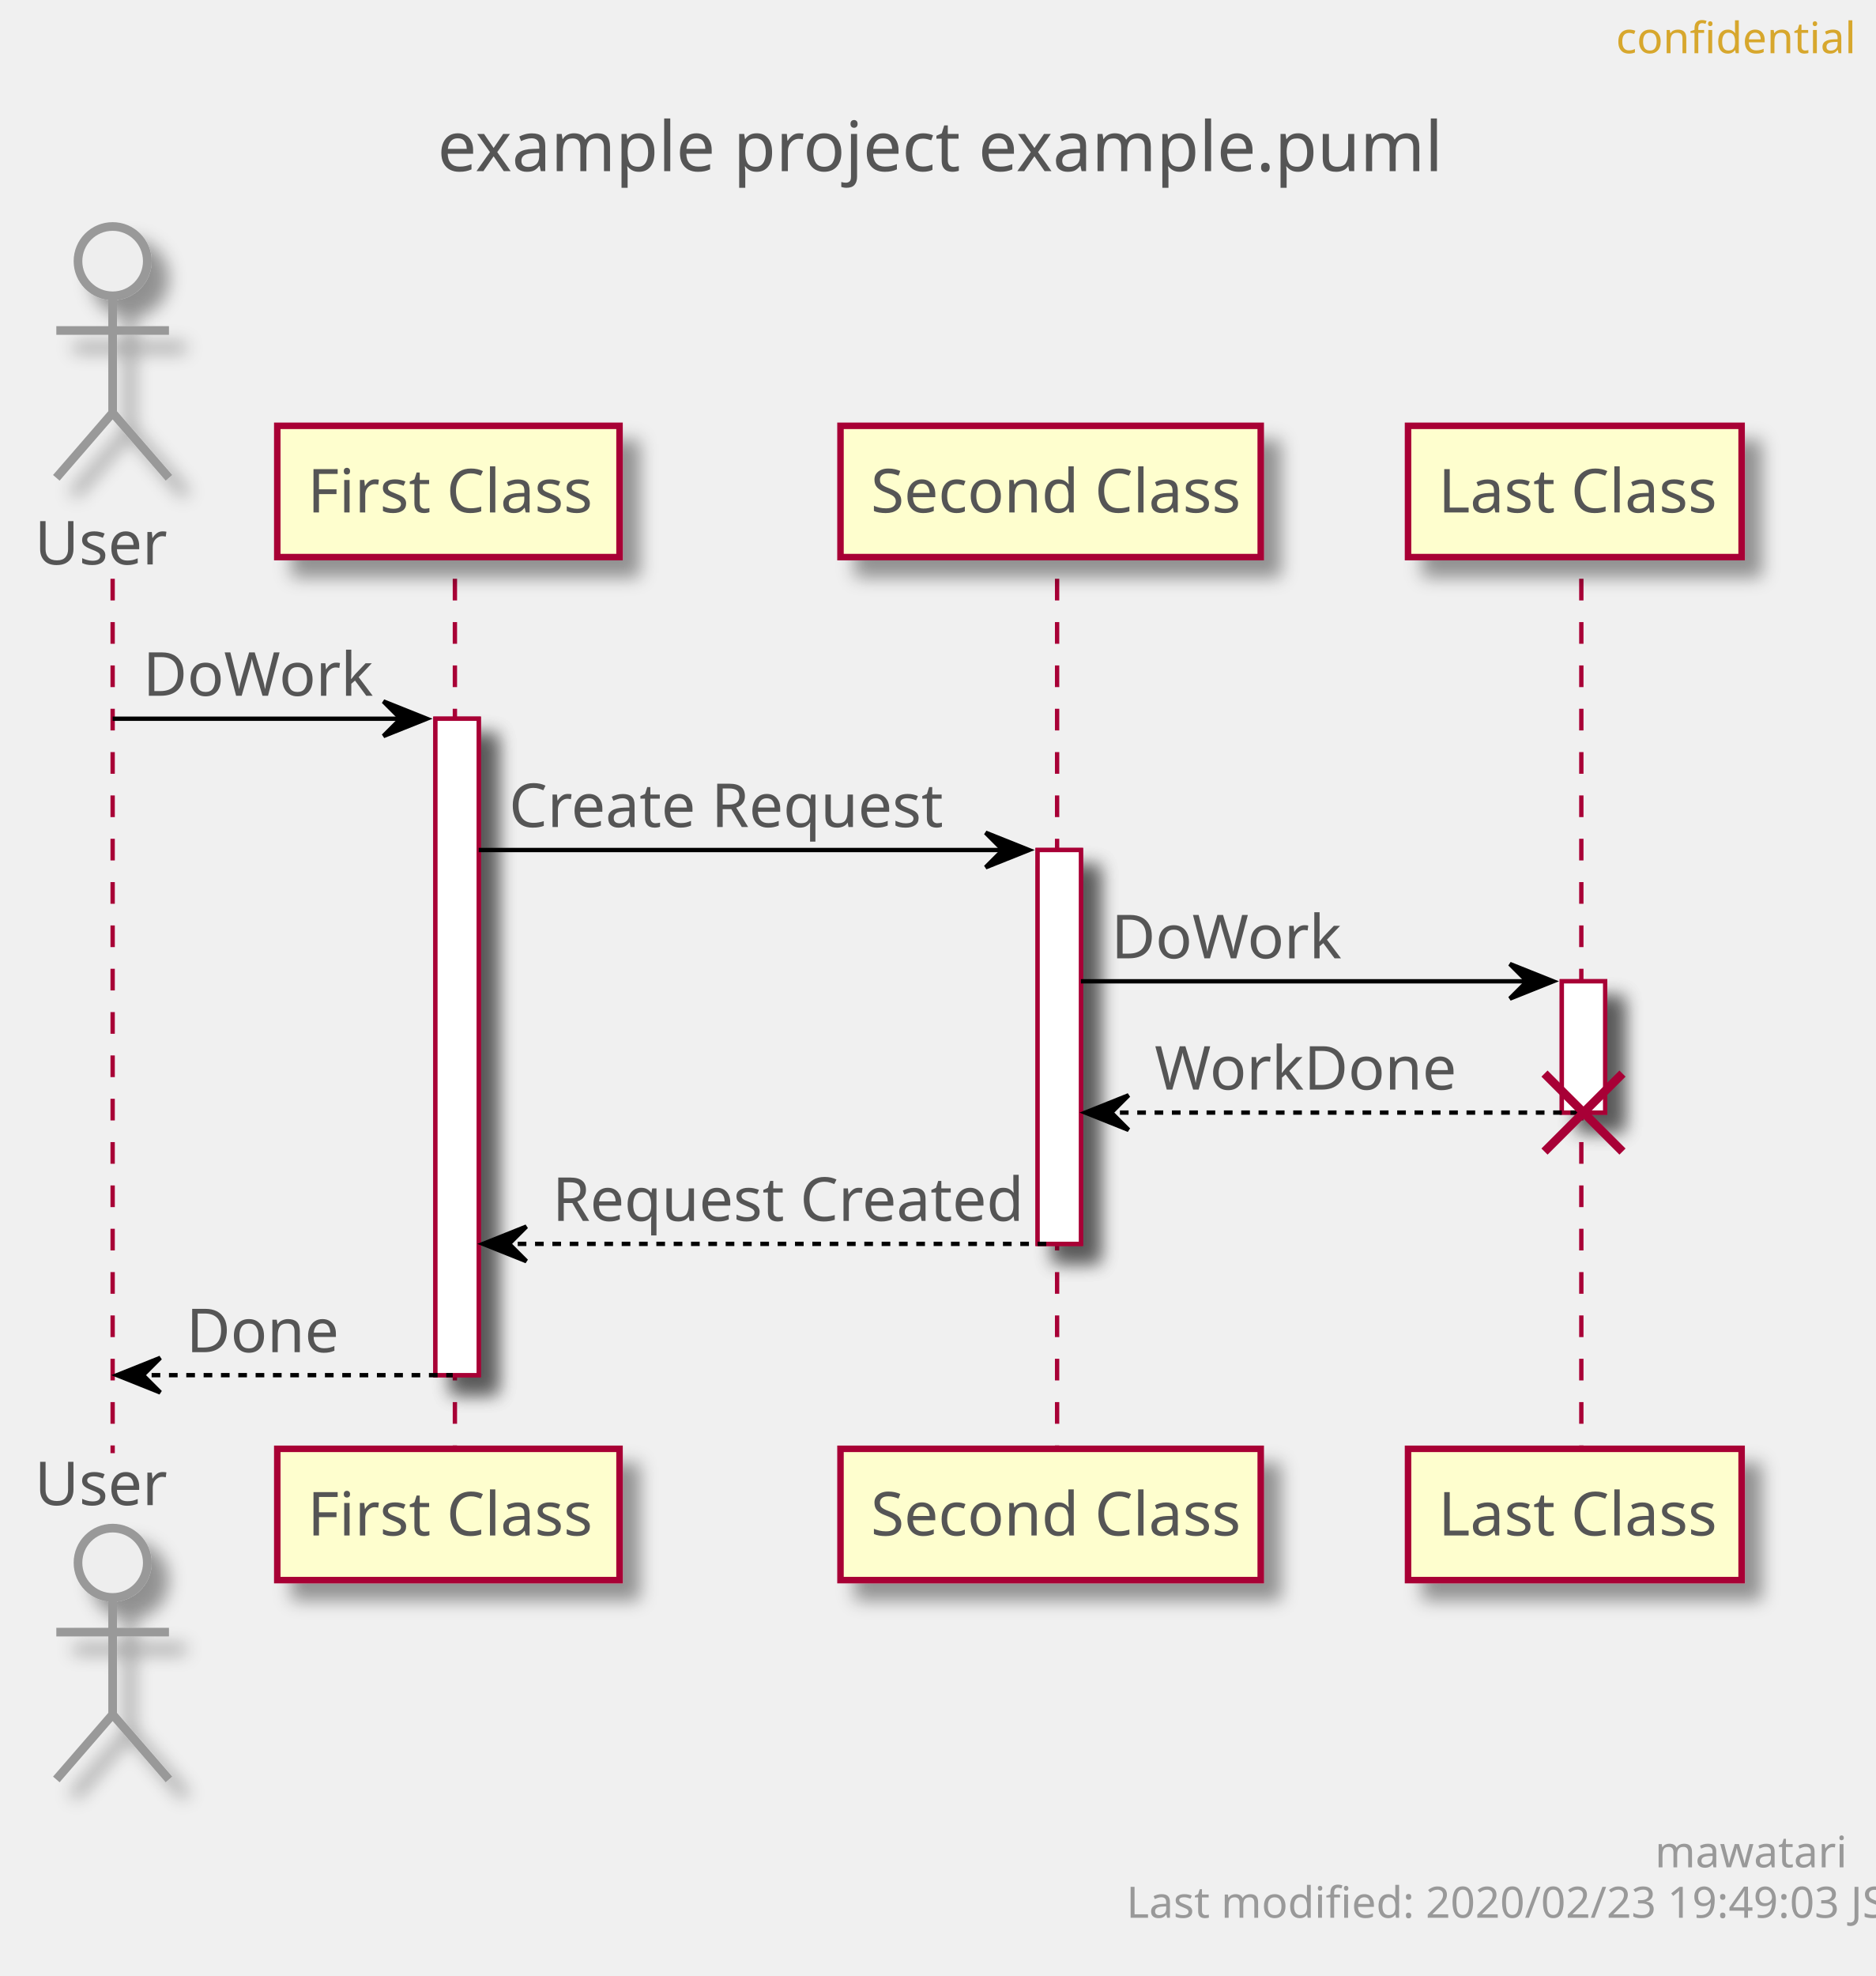
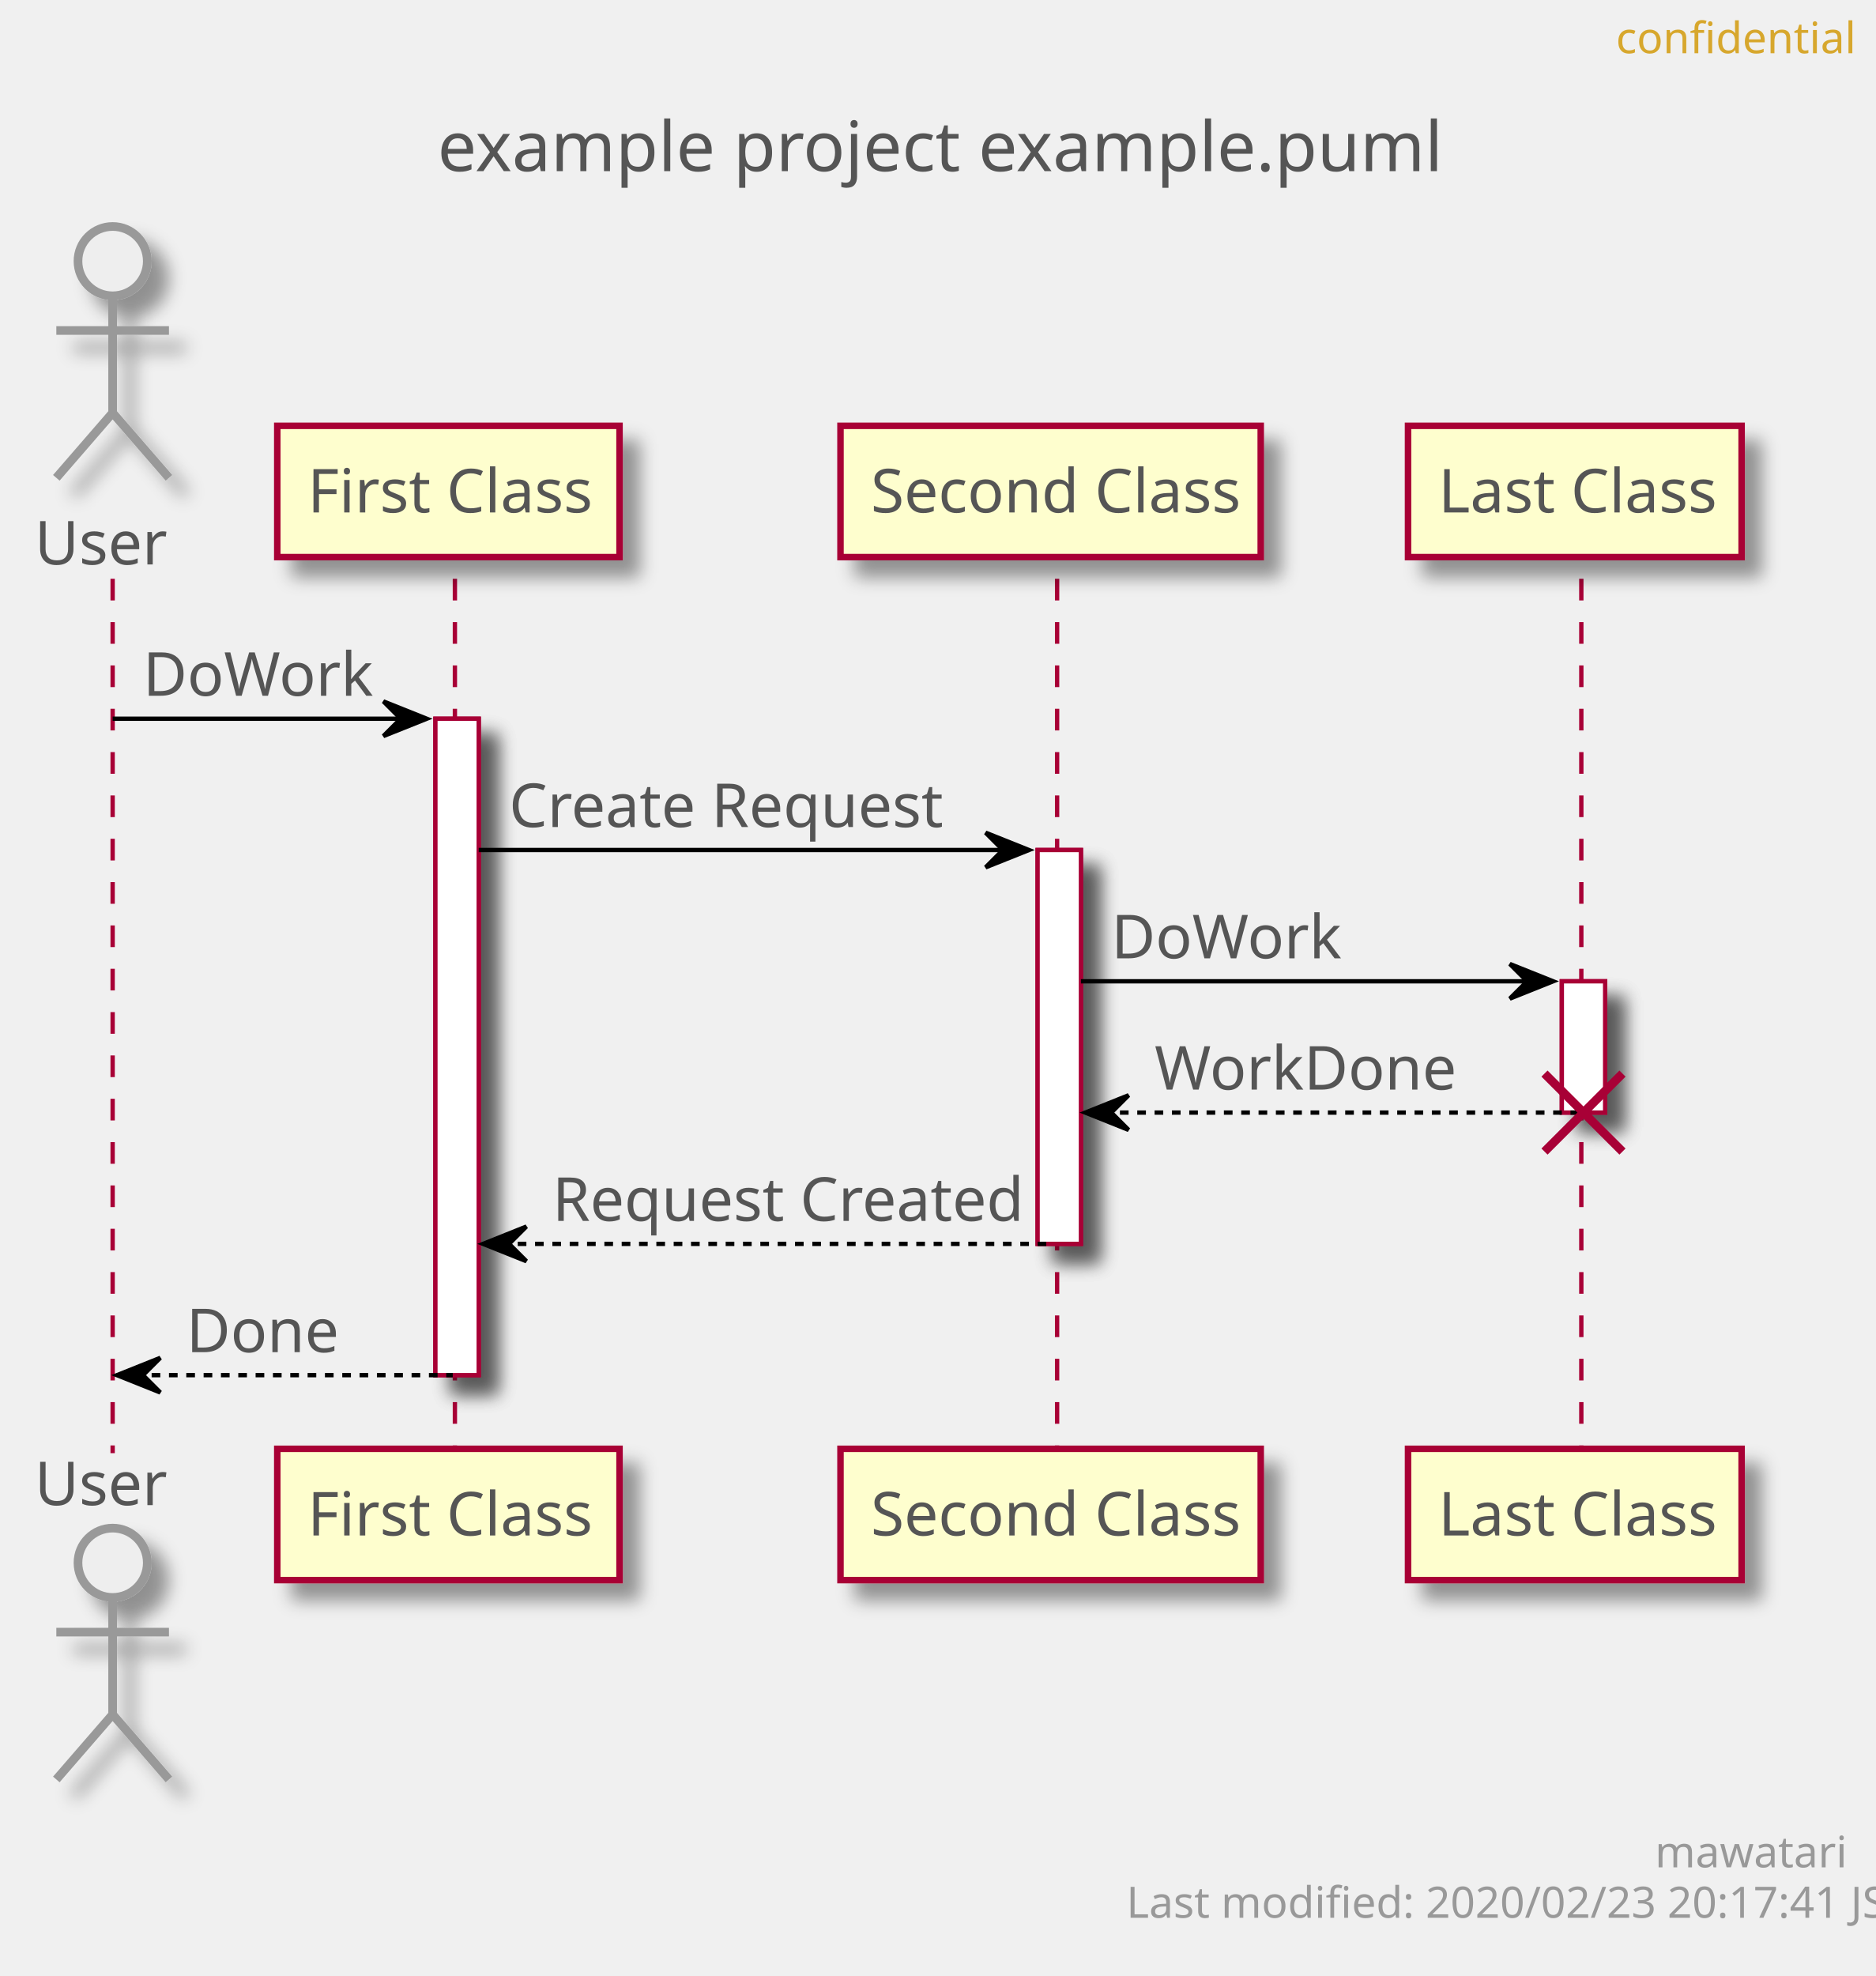
<svg xmlns="http://www.w3.org/2000/svg" contentScriptType="application/ecmascript" contentStyleType="text/css" height="456px" preserveAspectRatio="none" style="width:433px;height:456px;" version="1.1" viewBox="0 0 433 456" width="433px" zoomAndPan="magnify">
  <defs>
-     <filter height="300%" id="f1pf6ms7wploir" width="300%" x="-1" y="-1">
+     <filter height="300%" id="f10wra4a36eyqc" width="300%" x="-1" y="-1">
      <feGaussianBlur result="blurOut" stdDeviation="2.0" />
      <feColorMatrix in="blurOut" result="blurOut2" type="matrix" values="0 0 0 0 0 0 0 0 0 0 0 0 0 0 0 0 0 0 .4 0" />
      <feOffset dx="4.0" dy="4.0" in="blurOut2" result="blurOut3" />
      <feBlend in="SourceGraphic" in2="blurOut3" mode="normal" />
    </filter>
  </defs>
  <g>
    <text fill="#555555" font-family="sans-serif" font-size="16" lengthAdjust="spacingAndGlyphs" textLength="222" x="101" y="39.492">example project example.puml</text>
-     <rect fill="#FFFFFF" filter="url(#f1pf6ms7wploir)" height="151.484" style="stroke: #A80036; stroke-width: 1.0;" width="10" x="100.5" y="165.859" />
-     <rect fill="#FFFFFF" filter="url(#f1pf6ms7wploir)" height="90.891" style="stroke: #A80036; stroke-width: 1.0;" width="10" x="239.5" y="196.156" />
-     <rect fill="#FFFFFF" filter="url(#f1pf6ms7wploir)" height="30.297" style="stroke: #A80036; stroke-width: 1.0;" width="10" x="360.5" y="226.453" />
+     <rect fill="#FFFFFF" filter="url(#f10wra4a36eyqc)" height="151.484" style="stroke: #A80036; stroke-width: 1.0;" width="10" x="100.5" y="165.859" />
+     <rect fill="#FFFFFF" filter="url(#f10wra4a36eyqc)" height="90.891" style="stroke: #A80036; stroke-width: 1.0;" width="10" x="239.5" y="196.156" />
+     <rect fill="#FFFFFF" filter="url(#f10wra4a36eyqc)" height="30.297" style="stroke: #A80036; stroke-width: 1.0;" width="10" x="360.5" y="226.453" />
    <line style="stroke: #A80036; stroke-width: 1.0; stroke-dasharray: 5.0,5.0;" x1="26" x2="26" y1="133.562" y2="335.344" />
    <line style="stroke: #A80036; stroke-width: 1.0; stroke-dasharray: 5.0,5.0;" x1="105" x2="105" y1="133.562" y2="335.344" />
    <line style="stroke: #A80036; stroke-width: 1.0; stroke-dasharray: 5.0,5.0;" x1="244" x2="244" y1="133.562" y2="335.344" />
    <line style="stroke: #A80036; stroke-width: 1.0; stroke-dasharray: 5.0,5.0;" x1="365" x2="365" y1="133.562" y2="335.344" />
    <text fill="#555555" font-family="sans-serif" font-size="14" lengthAdjust="spacingAndGlyphs" textLength="30" x="8" y="130.261">User</text>
-     <ellipse cx="26" cy="60.266" fill="#EEEEEE" filter="url(#f1pf6ms7wploir)" rx="8" ry="8" style="stroke: #999999; stroke-width: 2.0;" />
-     <path d="M26,68.266 L26,95.266 M13,76.266 L39,76.266 M26,95.266 L13,110.266 M26,95.266 L39,110.266 " fill="none" filter="url(#f1pf6ms7wploir)" style="stroke: #999999; stroke-width: 2.0;" />
+     <ellipse cx="26" cy="60.266" fill="#EEEEEE" filter="url(#f10wra4a36eyqc)" rx="8" ry="8" style="stroke: #999999; stroke-width: 2.0;" />
+     <path d="M26,68.266 L26,95.266 M13,76.266 L39,76.266 M26,95.266 L13,110.266 M26,95.266 L39,110.266 " fill="none" filter="url(#f10wra4a36eyqc)" style="stroke: #999999; stroke-width: 2.0;" />
    <text fill="#555555" font-family="sans-serif" font-size="14" lengthAdjust="spacingAndGlyphs" textLength="30" x="8" y="347.339">User</text>
-     <ellipse cx="26" cy="360.641" fill="#EEEEEE" filter="url(#f1pf6ms7wploir)" rx="8" ry="8" style="stroke: #999999; stroke-width: 2.0;" />
-     <path d="M26,368.641 L26,395.641 M13,376.641 L39,376.641 M26,395.641 L13,410.641 M26,395.641 L39,410.641 " fill="none" filter="url(#f1pf6ms7wploir)" style="stroke: #999999; stroke-width: 2.0;" />
-     <rect fill="#FEFECE" filter="url(#f1pf6ms7wploir)" height="30.297" style="stroke: #A80036; stroke-width: 1.5;" width="79" x="64" y="98.266" />
+     <ellipse cx="26" cy="360.641" fill="#EEEEEE" filter="url(#f10wra4a36eyqc)" rx="8" ry="8" style="stroke: #999999; stroke-width: 2.0;" />
+     <path d="M26,368.641 L26,395.641 M13,376.641 L39,376.641 M26,395.641 L13,410.641 M26,395.641 L39,410.641 " fill="none" filter="url(#f10wra4a36eyqc)" style="stroke: #999999; stroke-width: 2.0;" />
+     <rect fill="#FEFECE" filter="url(#f10wra4a36eyqc)" height="30.297" style="stroke: #A80036; stroke-width: 1.5;" width="79" x="64" y="98.266" />
    <text fill="#555555" font-family="sans-serif" font-size="14" lengthAdjust="spacingAndGlyphs" textLength="65" x="71" y="118.261">First Class</text>
-     <rect fill="#FEFECE" filter="url(#f1pf6ms7wploir)" height="30.297" style="stroke: #A80036; stroke-width: 1.5;" width="79" x="64" y="334.344" />
+     <rect fill="#FEFECE" filter="url(#f10wra4a36eyqc)" height="30.297" style="stroke: #A80036; stroke-width: 1.5;" width="79" x="64" y="334.344" />
    <text fill="#555555" font-family="sans-serif" font-size="14" lengthAdjust="spacingAndGlyphs" textLength="65" x="71" y="354.339">First Class</text>
-     <rect fill="#FEFECE" filter="url(#f1pf6ms7wploir)" height="30.297" style="stroke: #A80036; stroke-width: 1.5;" width="97" x="194" y="98.266" />
+     <rect fill="#FEFECE" filter="url(#f10wra4a36eyqc)" height="30.297" style="stroke: #A80036; stroke-width: 1.5;" width="97" x="194" y="98.266" />
    <text fill="#555555" font-family="sans-serif" font-size="14" lengthAdjust="spacingAndGlyphs" textLength="83" x="201" y="118.261">Second Class</text>
-     <rect fill="#FEFECE" filter="url(#f1pf6ms7wploir)" height="30.297" style="stroke: #A80036; stroke-width: 1.5;" width="97" x="194" y="334.344" />
+     <rect fill="#FEFECE" filter="url(#f10wra4a36eyqc)" height="30.297" style="stroke: #A80036; stroke-width: 1.5;" width="97" x="194" y="334.344" />
    <text fill="#555555" font-family="sans-serif" font-size="14" lengthAdjust="spacingAndGlyphs" textLength="83" x="201" y="354.339">Second Class</text>
-     <rect fill="#FEFECE" filter="url(#f1pf6ms7wploir)" height="30.297" style="stroke: #A80036; stroke-width: 1.5;" width="77" x="325" y="98.266" />
+     <rect fill="#FEFECE" filter="url(#f10wra4a36eyqc)" height="30.297" style="stroke: #A80036; stroke-width: 1.5;" width="77" x="325" y="98.266" />
    <text fill="#555555" font-family="sans-serif" font-size="14" lengthAdjust="spacingAndGlyphs" textLength="63" x="332" y="118.261">Last Class</text>
-     <rect fill="#FEFECE" filter="url(#f1pf6ms7wploir)" height="30.297" style="stroke: #A80036; stroke-width: 1.5;" width="77" x="325" y="334.344" />
+     <rect fill="#FEFECE" filter="url(#f10wra4a36eyqc)" height="30.297" style="stroke: #A80036; stroke-width: 1.5;" width="77" x="325" y="334.344" />
    <text fill="#555555" font-family="sans-serif" font-size="14" lengthAdjust="spacingAndGlyphs" textLength="63" x="332" y="354.339">Last Class</text>
-     <rect fill="#FFFFFF" filter="url(#f1pf6ms7wploir)" height="151.484" style="stroke: #A80036; stroke-width: 1.0;" width="10" x="100.5" y="165.859" />
-     <rect fill="#FFFFFF" filter="url(#f1pf6ms7wploir)" height="90.891" style="stroke: #A80036; stroke-width: 1.0;" width="10" x="239.5" y="196.156" />
-     <rect fill="#FFFFFF" filter="url(#f1pf6ms7wploir)" height="30.297" style="stroke: #A80036; stroke-width: 1.0;" width="10" x="360.5" y="226.453" />
+     <rect fill="#FFFFFF" filter="url(#f10wra4a36eyqc)" height="151.484" style="stroke: #A80036; stroke-width: 1.0;" width="10" x="100.5" y="165.859" />
+     <rect fill="#FFFFFF" filter="url(#f10wra4a36eyqc)" height="90.891" style="stroke: #A80036; stroke-width: 1.0;" width="10" x="239.5" y="196.156" />
+     <rect fill="#FFFFFF" filter="url(#f10wra4a36eyqc)" height="30.297" style="stroke: #A80036; stroke-width: 1.0;" width="10" x="360.5" y="226.453" />
    <polygon fill="#000000" points="88.5,161.859,98.5,165.859,88.5,169.859,92.5,165.859" style="stroke: #000000; stroke-width: 1.0;" />
    <line style="stroke: #000000; stroke-width: 1.0;" x1="26" x2="94.5" y1="165.859" y2="165.859" />
    <text fill="#555555" font-family="sans-serif" font-size="14" lengthAdjust="spacingAndGlyphs" textLength="51" x="33" y="160.558">DoWork</text>
    <polygon fill="#000000" points="227.5,192.156,237.5,196.156,227.5,200.156,231.5,196.156" style="stroke: #000000; stroke-width: 1.0;" />
    <line style="stroke: #000000; stroke-width: 1.0;" x1="110.5" x2="233.5" y1="196.156" y2="196.156" />
    <text fill="#555555" font-family="sans-serif" font-size="14" lengthAdjust="spacingAndGlyphs" textLength="97" x="117.5" y="190.855">Create Request</text>
    <polygon fill="#000000" points="348.5,222.453,358.5,226.453,348.5,230.453,352.5,226.453" style="stroke: #000000; stroke-width: 1.0;" />
    <line style="stroke: #000000; stroke-width: 1.0;" x1="249.5" x2="354.5" y1="226.453" y2="226.453" />
    <text fill="#555555" font-family="sans-serif" font-size="14" lengthAdjust="spacingAndGlyphs" textLength="51" x="256.5" y="221.151">DoWork</text>
    <polygon fill="#000000" points="260.5,252.75,250.5,256.75,260.5,260.75,256.5,256.75" style="stroke: #000000; stroke-width: 1.0;" />
    <line style="stroke: #000000; stroke-width: 1.0; stroke-dasharray: 2.0,2.0;" x1="254.5" x2="364.5" y1="256.75" y2="256.75" />
    <text fill="#555555" font-family="sans-serif" font-size="14" lengthAdjust="spacingAndGlyphs" textLength="67" x="266.5" y="251.448">WorkDone</text>
    <line style="stroke: #A80036; stroke-width: 2.0;" x1="356.5" x2="374.5" y1="247.75" y2="265.75" />
    <line style="stroke: #A80036; stroke-width: 2.0;" x1="356.5" x2="374.5" y1="265.75" y2="247.75" />
    <polygon fill="#000000" points="121.5,283.047,111.5,287.047,121.5,291.047,117.5,287.047" style="stroke: #000000; stroke-width: 1.0;" />
    <line style="stroke: #000000; stroke-width: 1.0; stroke-dasharray: 2.0,2.0;" x1="115.5" x2="243.5" y1="287.047" y2="287.047" />
    <text fill="#555555" font-family="sans-serif" font-size="14" lengthAdjust="spacingAndGlyphs" textLength="105" x="127.5" y="281.745">Request Created</text>
    <polygon fill="#000000" points="37,313.344,27,317.344,37,321.344,33,317.344" style="stroke: #000000; stroke-width: 1.0;" />
    <line style="stroke: #000000; stroke-width: 1.0; stroke-dasharray: 2.0,2.0;" x1="31" x2="104.5" y1="317.344" y2="317.344" />
    <text fill="#555555" font-family="sans-serif" font-size="14" lengthAdjust="spacingAndGlyphs" textLength="34" x="43" y="312.042">Done</text>
    <text fill="#D7A72D" font-family="sans-serif" font-size="10" lengthAdjust="spacingAndGlyphs" textLength="48" x="373" y="12.282">confidential</text>
    <text fill="#999999" font-family="sans-serif" font-size="10" lengthAdjust="spacingAndGlyphs" textLength="39" x="382" y="430.923">mawatari</text>
-     <text fill="#999999" font-family="sans-serif" font-size="10" lengthAdjust="spacingAndGlyphs" textLength="161" x="260" y="442.563">Last modified: 2020/02/23 19:49:03 JST</text>
+     <text fill="#999999" font-family="sans-serif" font-size="10" lengthAdjust="spacingAndGlyphs" textLength="161" x="260" y="442.563">Last modified: 2020/02/23 20:17:41 JST</text>
  </g>
</svg>
